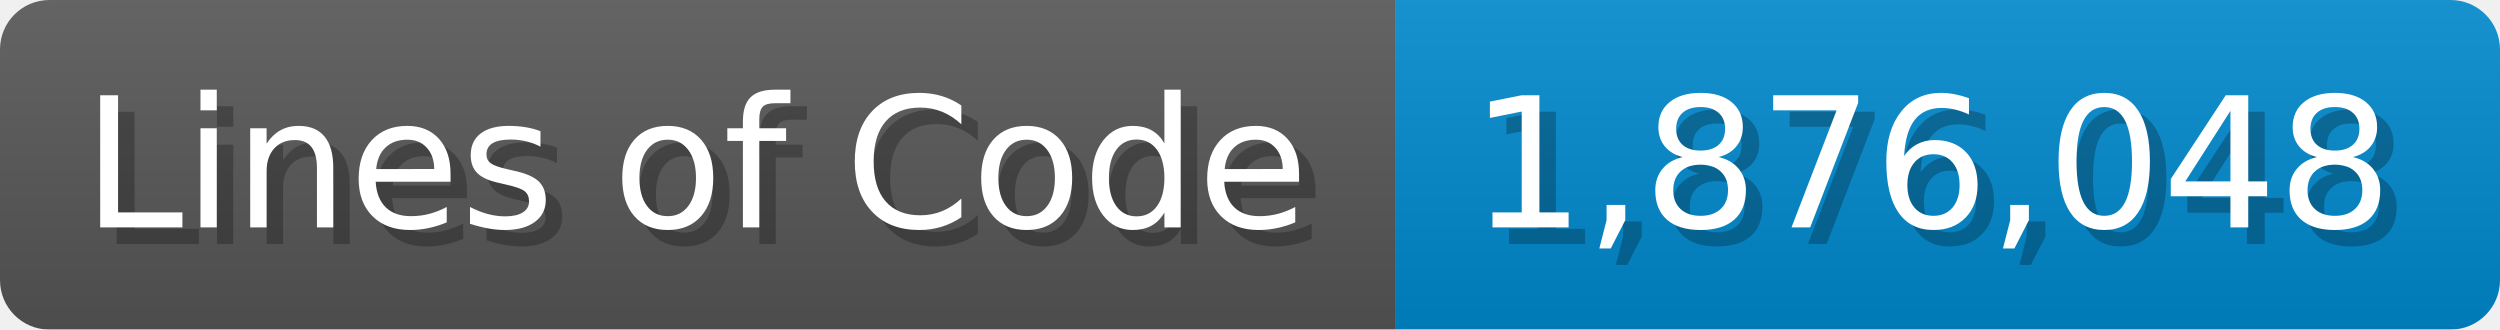
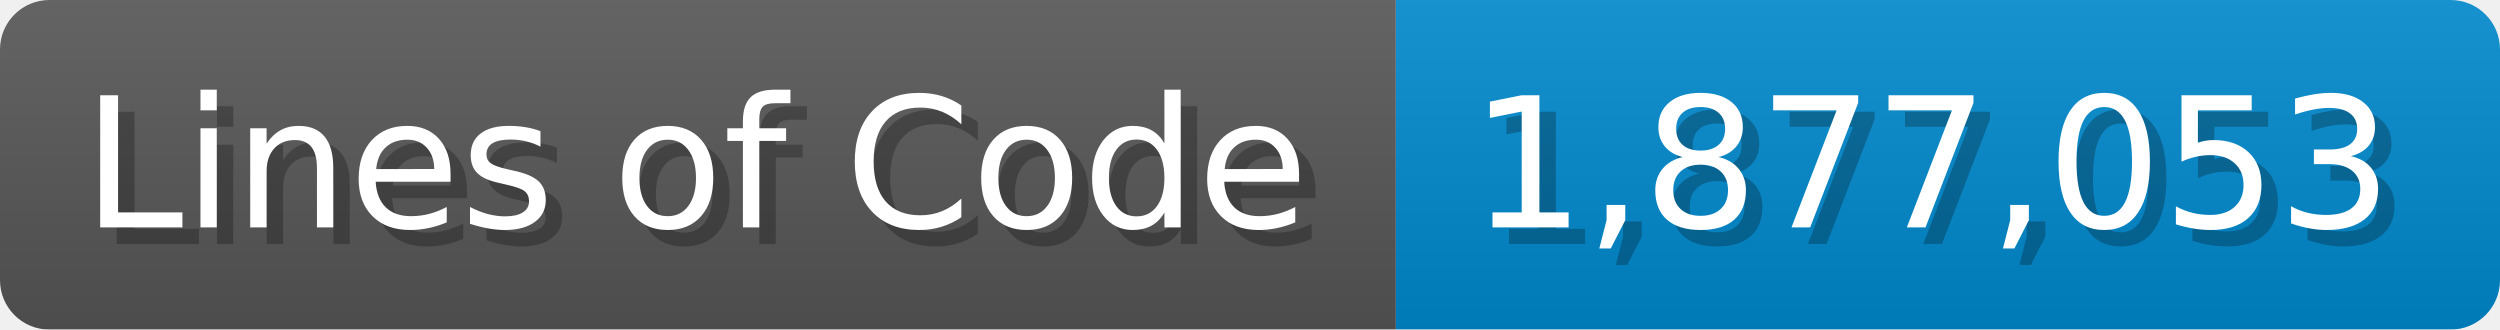
<svg xmlns="http://www.w3.org/2000/svg" width="151.7" height="20" viewBox="0 0 1517 200">
  <linearGradient id="a" x2="0" y2="100%">
    <stop offset="0" stop-opacity=".1" stop-color="#EEE" />
    <stop offset="1" stop-opacity=".1" />
  </linearGradient>
  <mask id="m">
    <rect width="1517" height="200" rx="30" fill="#FFF" />
  </mask>
  <g mask="url(#m)">
    <rect width="847" height="200" fill="#555" />
    <rect width="670" height="200" fill="#08C" x="847" />
    <rect width="1517" height="200" fill="url(#a)" />
  </g>
  <g fill="#fff" text-anchor="start" font-family="Verdana,DejaVu Sans,sans-serif" font-size="110">
    <text x="60" y="148" textLength="747" fill="#000" opacity="0.25">Lines of Code</text>
    <text x="50" y="138" textLength="747">Lines of Code</text>
-     <text x="902" y="148" textLength="570" fill="#000" opacity="0.25">1,876,048</text>
-     <text x="892" y="138" textLength="570">1,876,048</text>
+     <text x="902" y="148" textLength="570" fill="#000" opacity="0.25">1,877,053</text>
+     <text x="892" y="138" textLength="570">1,877,053</text>
  </g>
</svg>
